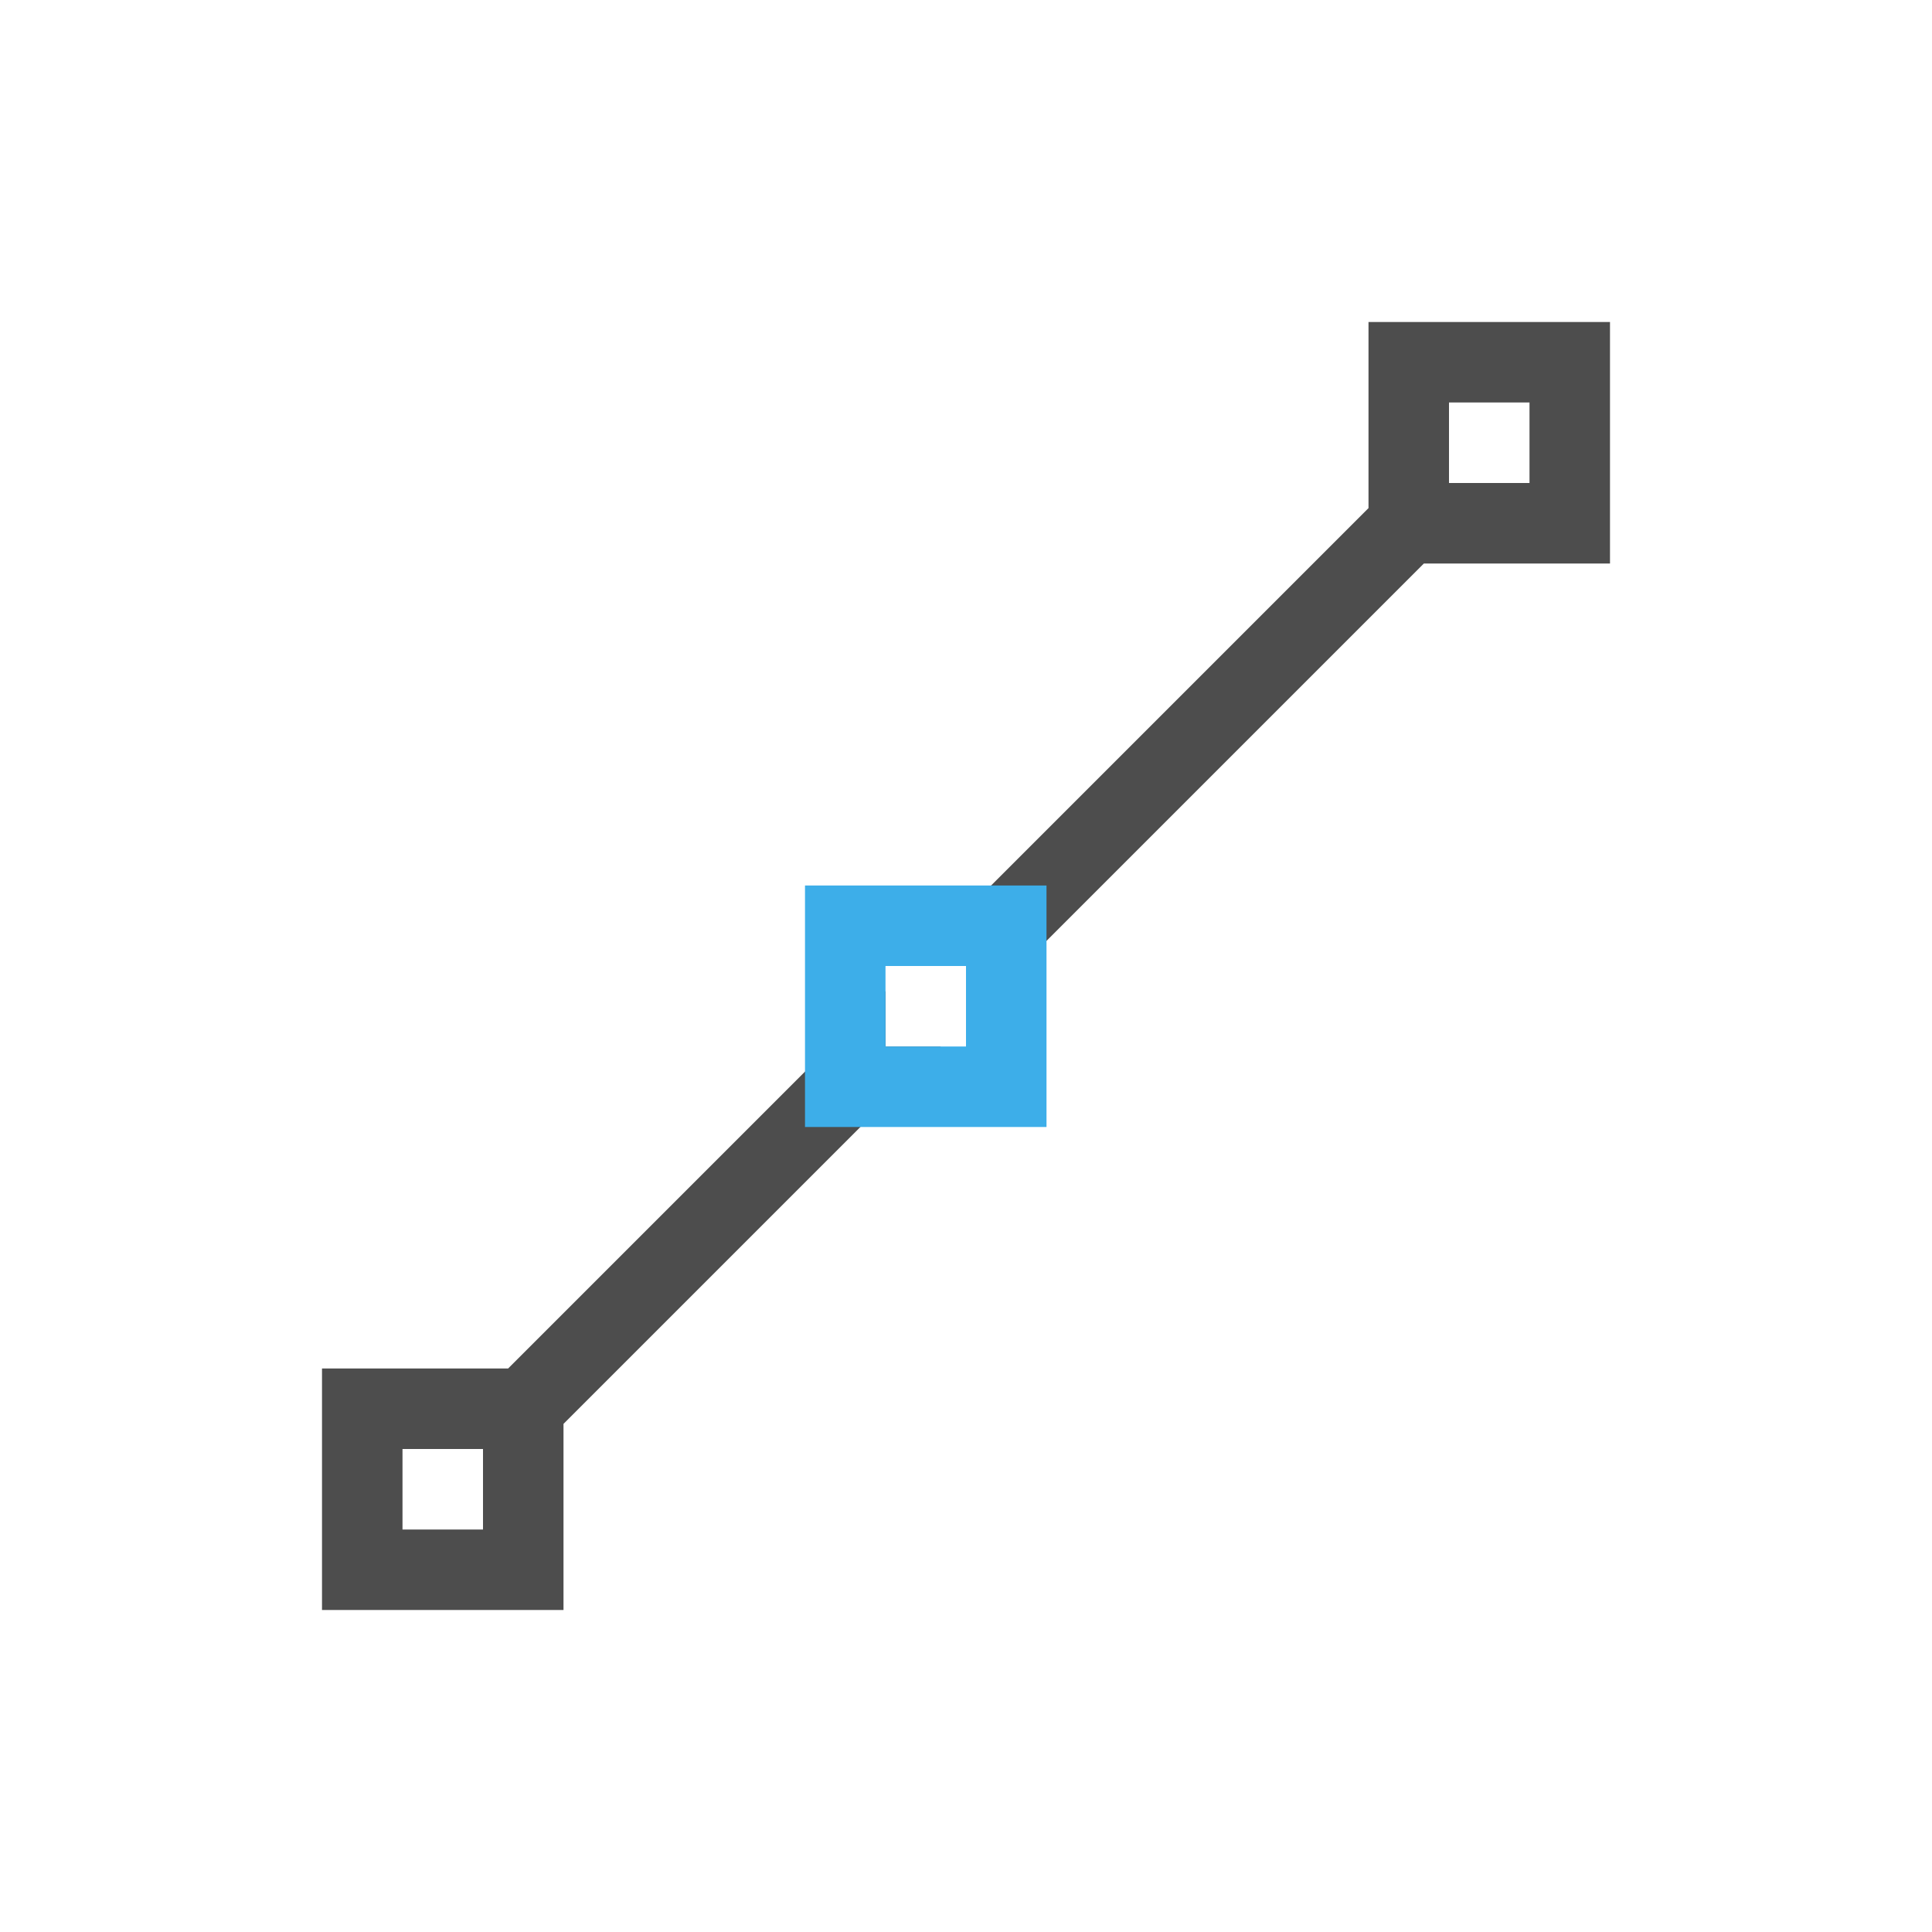
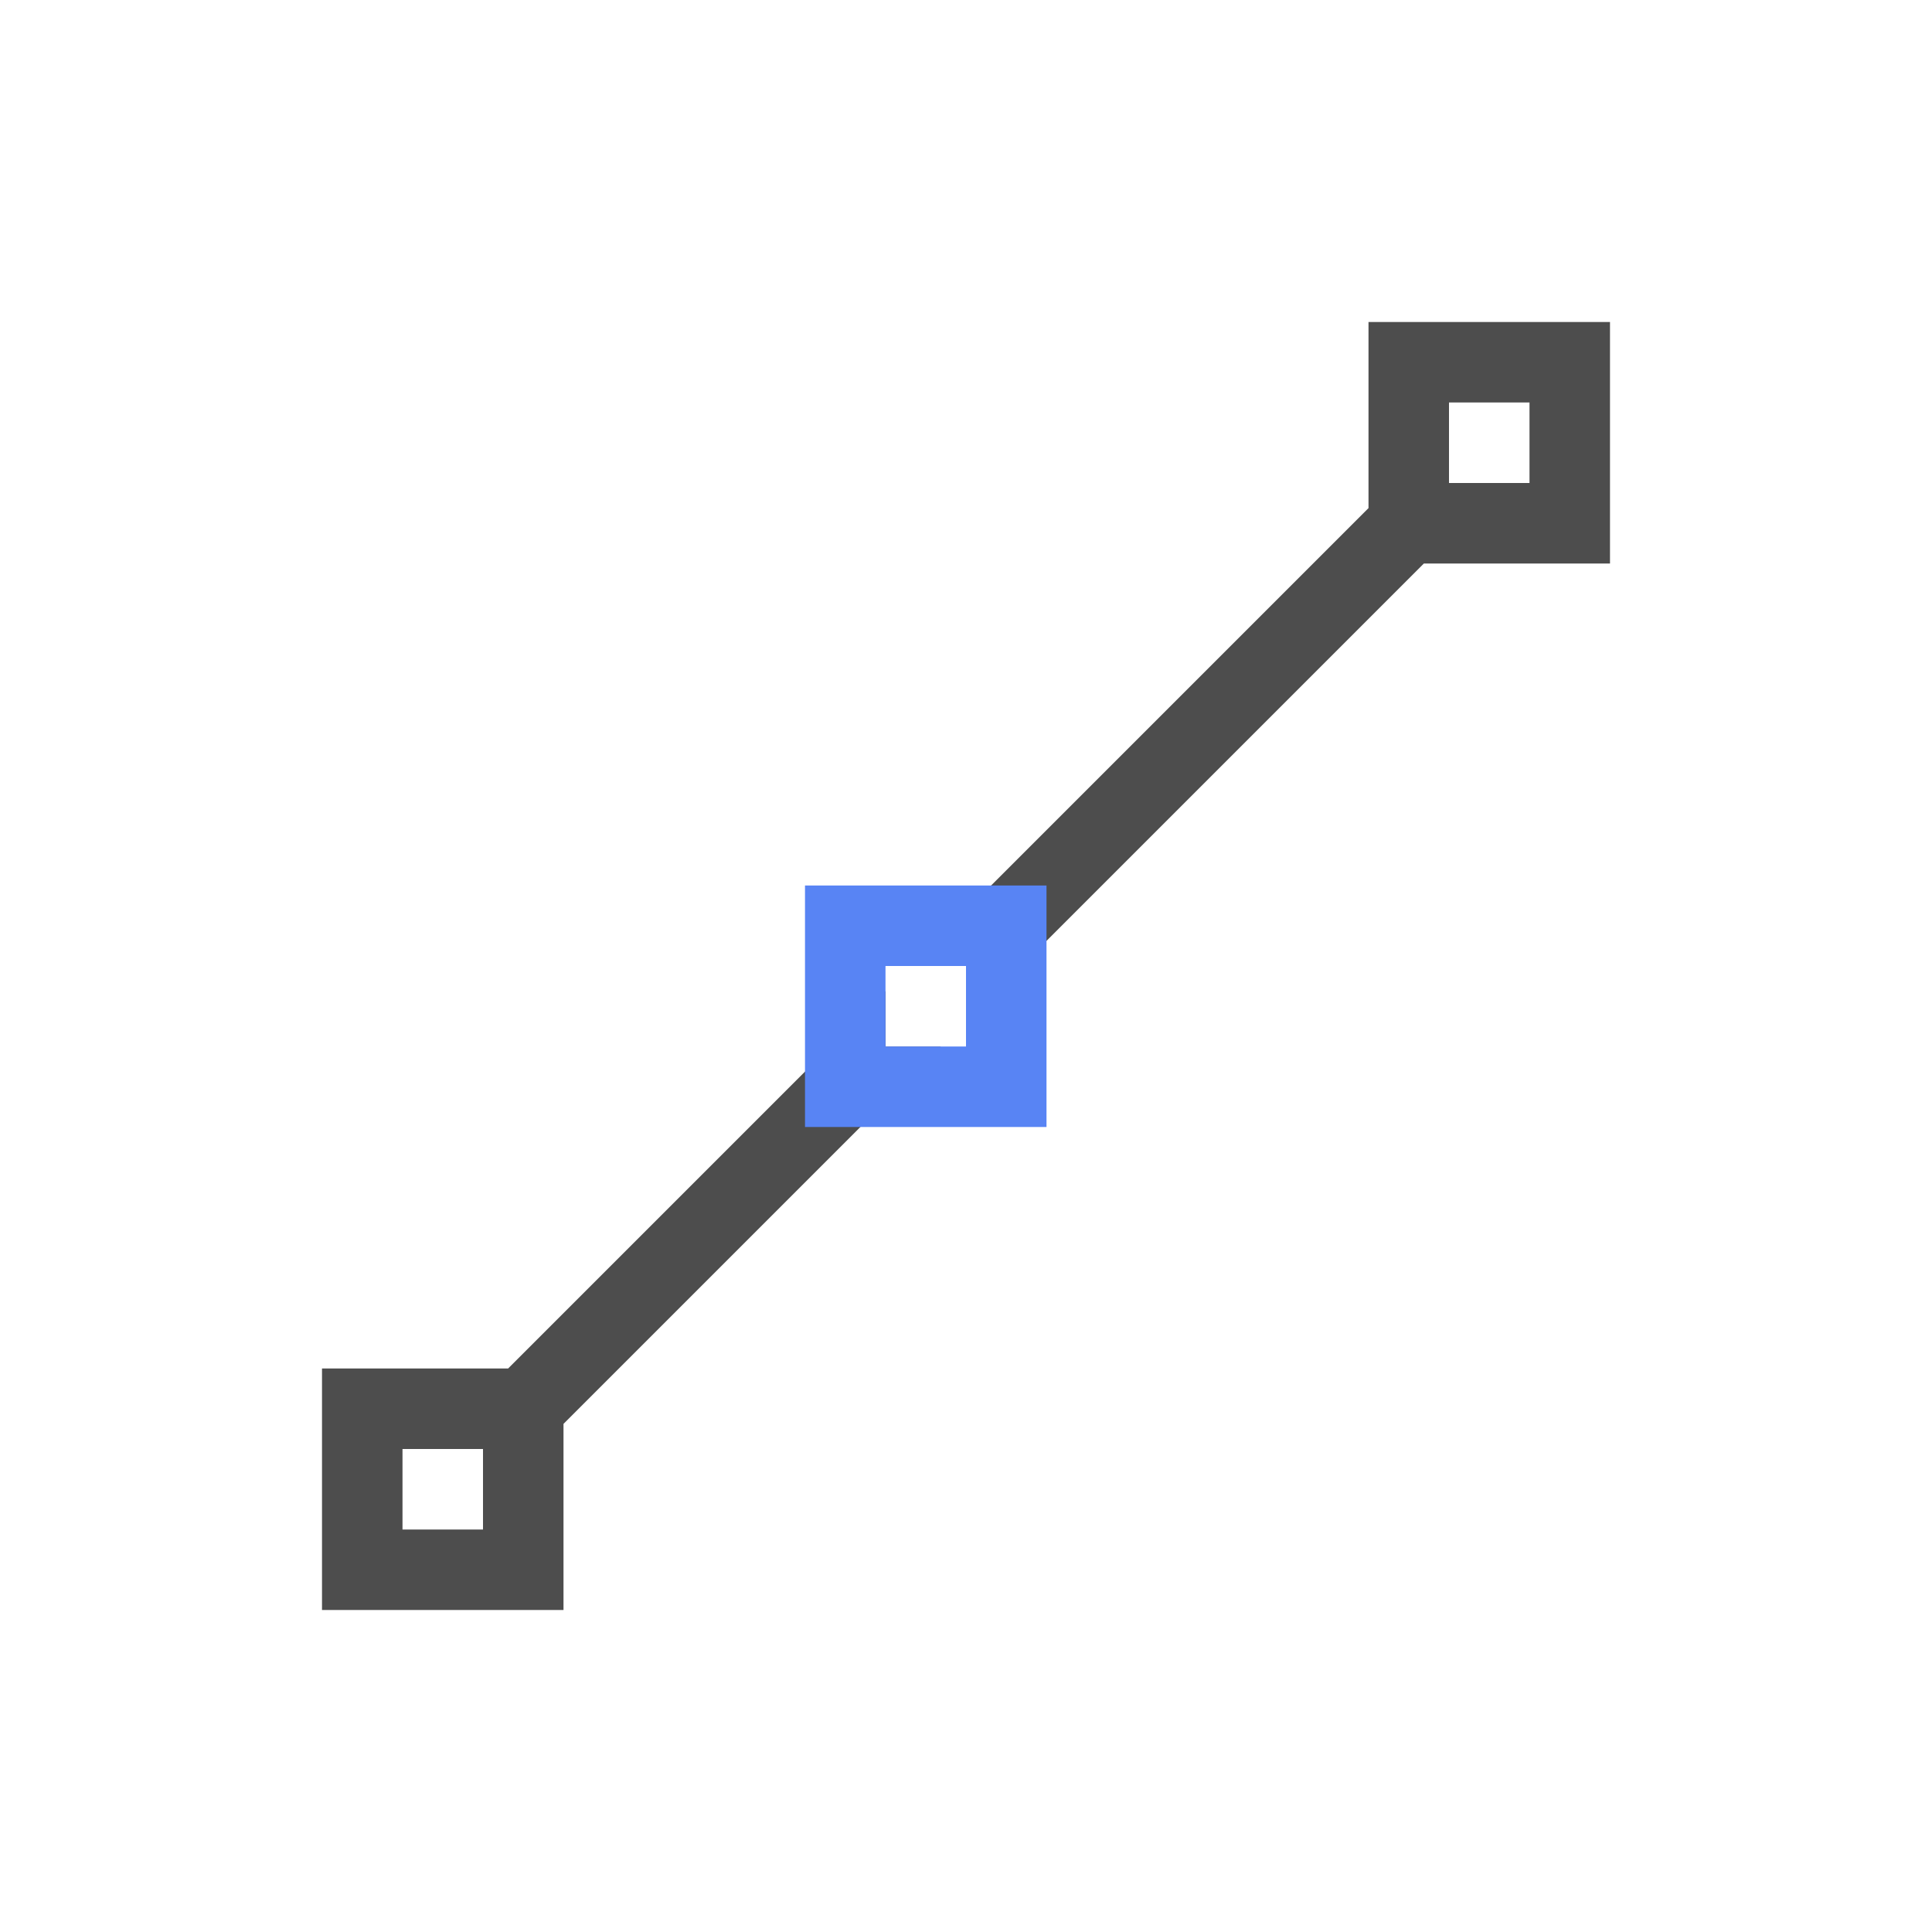
<svg xmlns="http://www.w3.org/2000/svg" viewBox="0 0 24 24">
  <defs id="defs3051">
    <style type="text/css" id="current-color-scheme">
      .ColorScheme-Text {
        color:#4d4d4d;
      }
      .ColorScheme-Highlight {
-         color:#3daee9;
+         color:#5884f4;
      }
      </style>
  </defs>
  <path style="fill:currentColor;fill-opacity:1;stroke:none" d="M 17 4 L 17 5 L 17 6 L 17 6.312 L 11.312 12 L 12 12 L 12 12.688 L 17.688 7 L 20 7 L 20 4 L 17 4 z M 18 5 L 19 5 L 19 6 L 18 6 L 18 5 z M 11 12.312 L 6.312 17 L 6 17 L 5 17 L 4 17 L 4 20 L 7 20 L 7 17.688 L 11.688 13 L 11 13 L 11 12.312 z M 5 18 L 6 18 L 6 19 L 5 19 L 5 18 z " class="ColorScheme-Text" />
  <path style="fill:currentColor;fill-opacity:1;stroke:none" d="M 10 11 L 10 14 L 13 14 L 13 11 L 10 11 z M 11 12 L 12 12 L 12 13 L 11 13 L 11 12 z " class="ColorScheme-Highlight" />
</svg>
